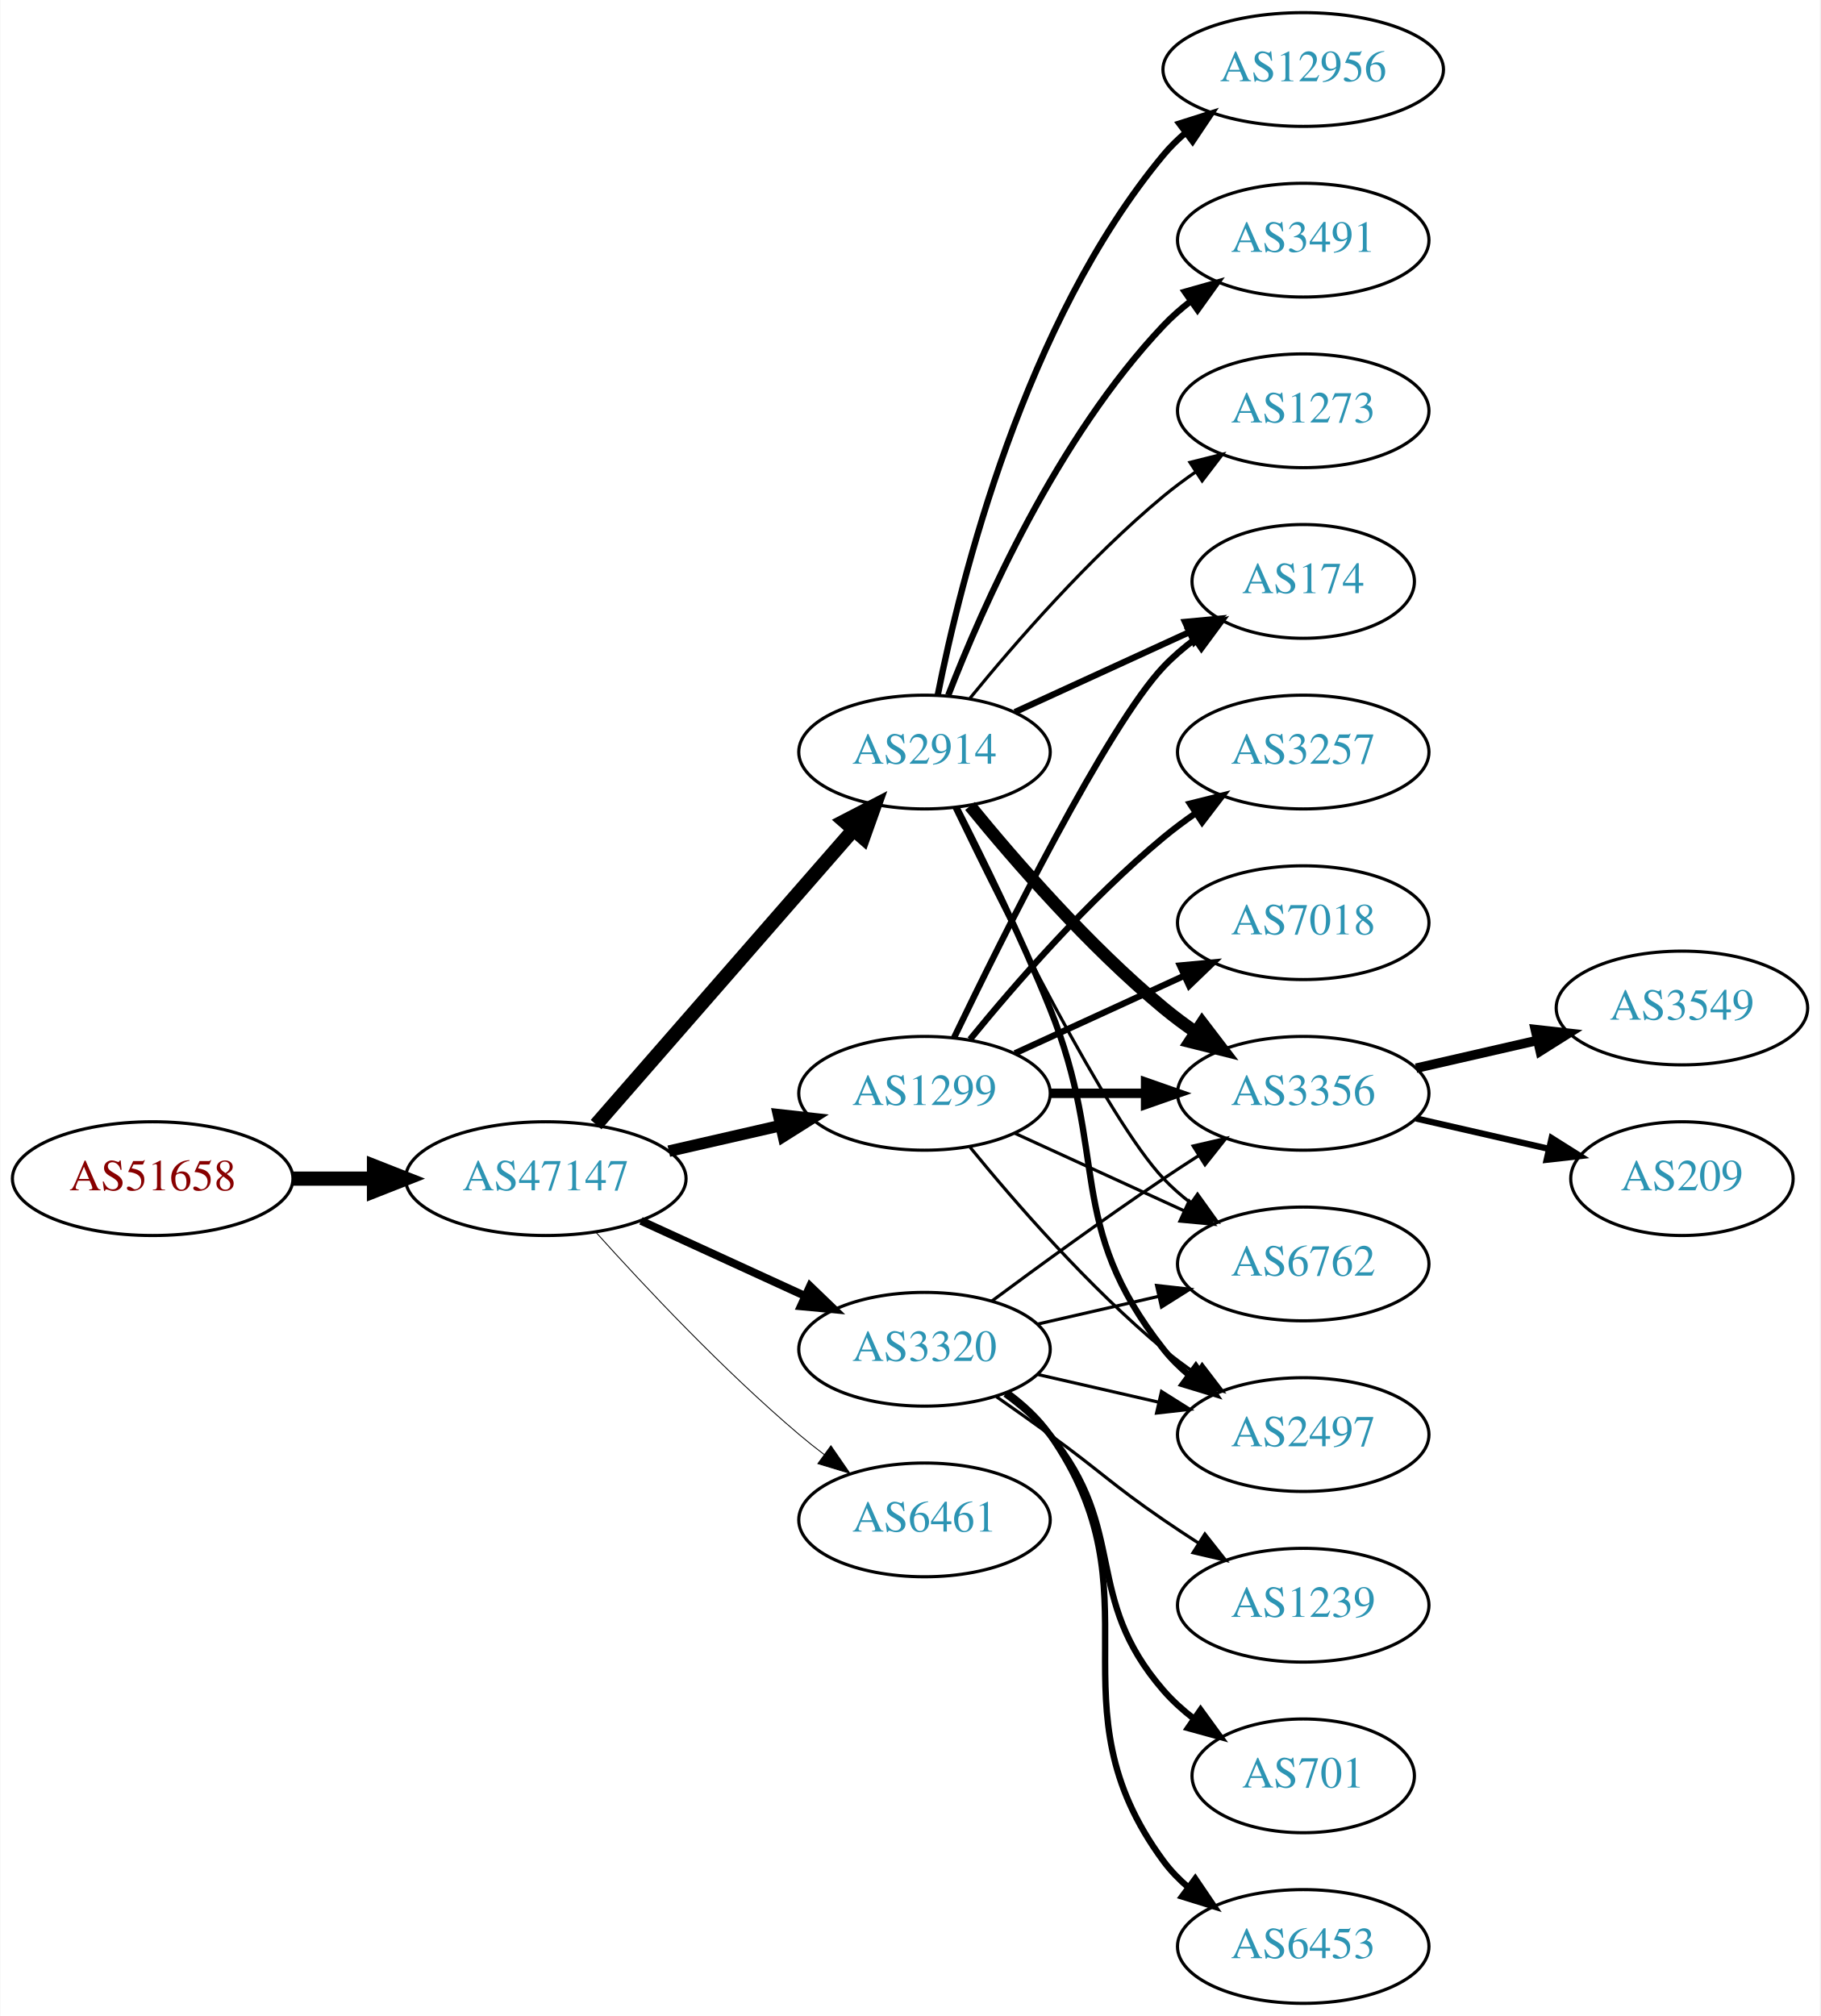
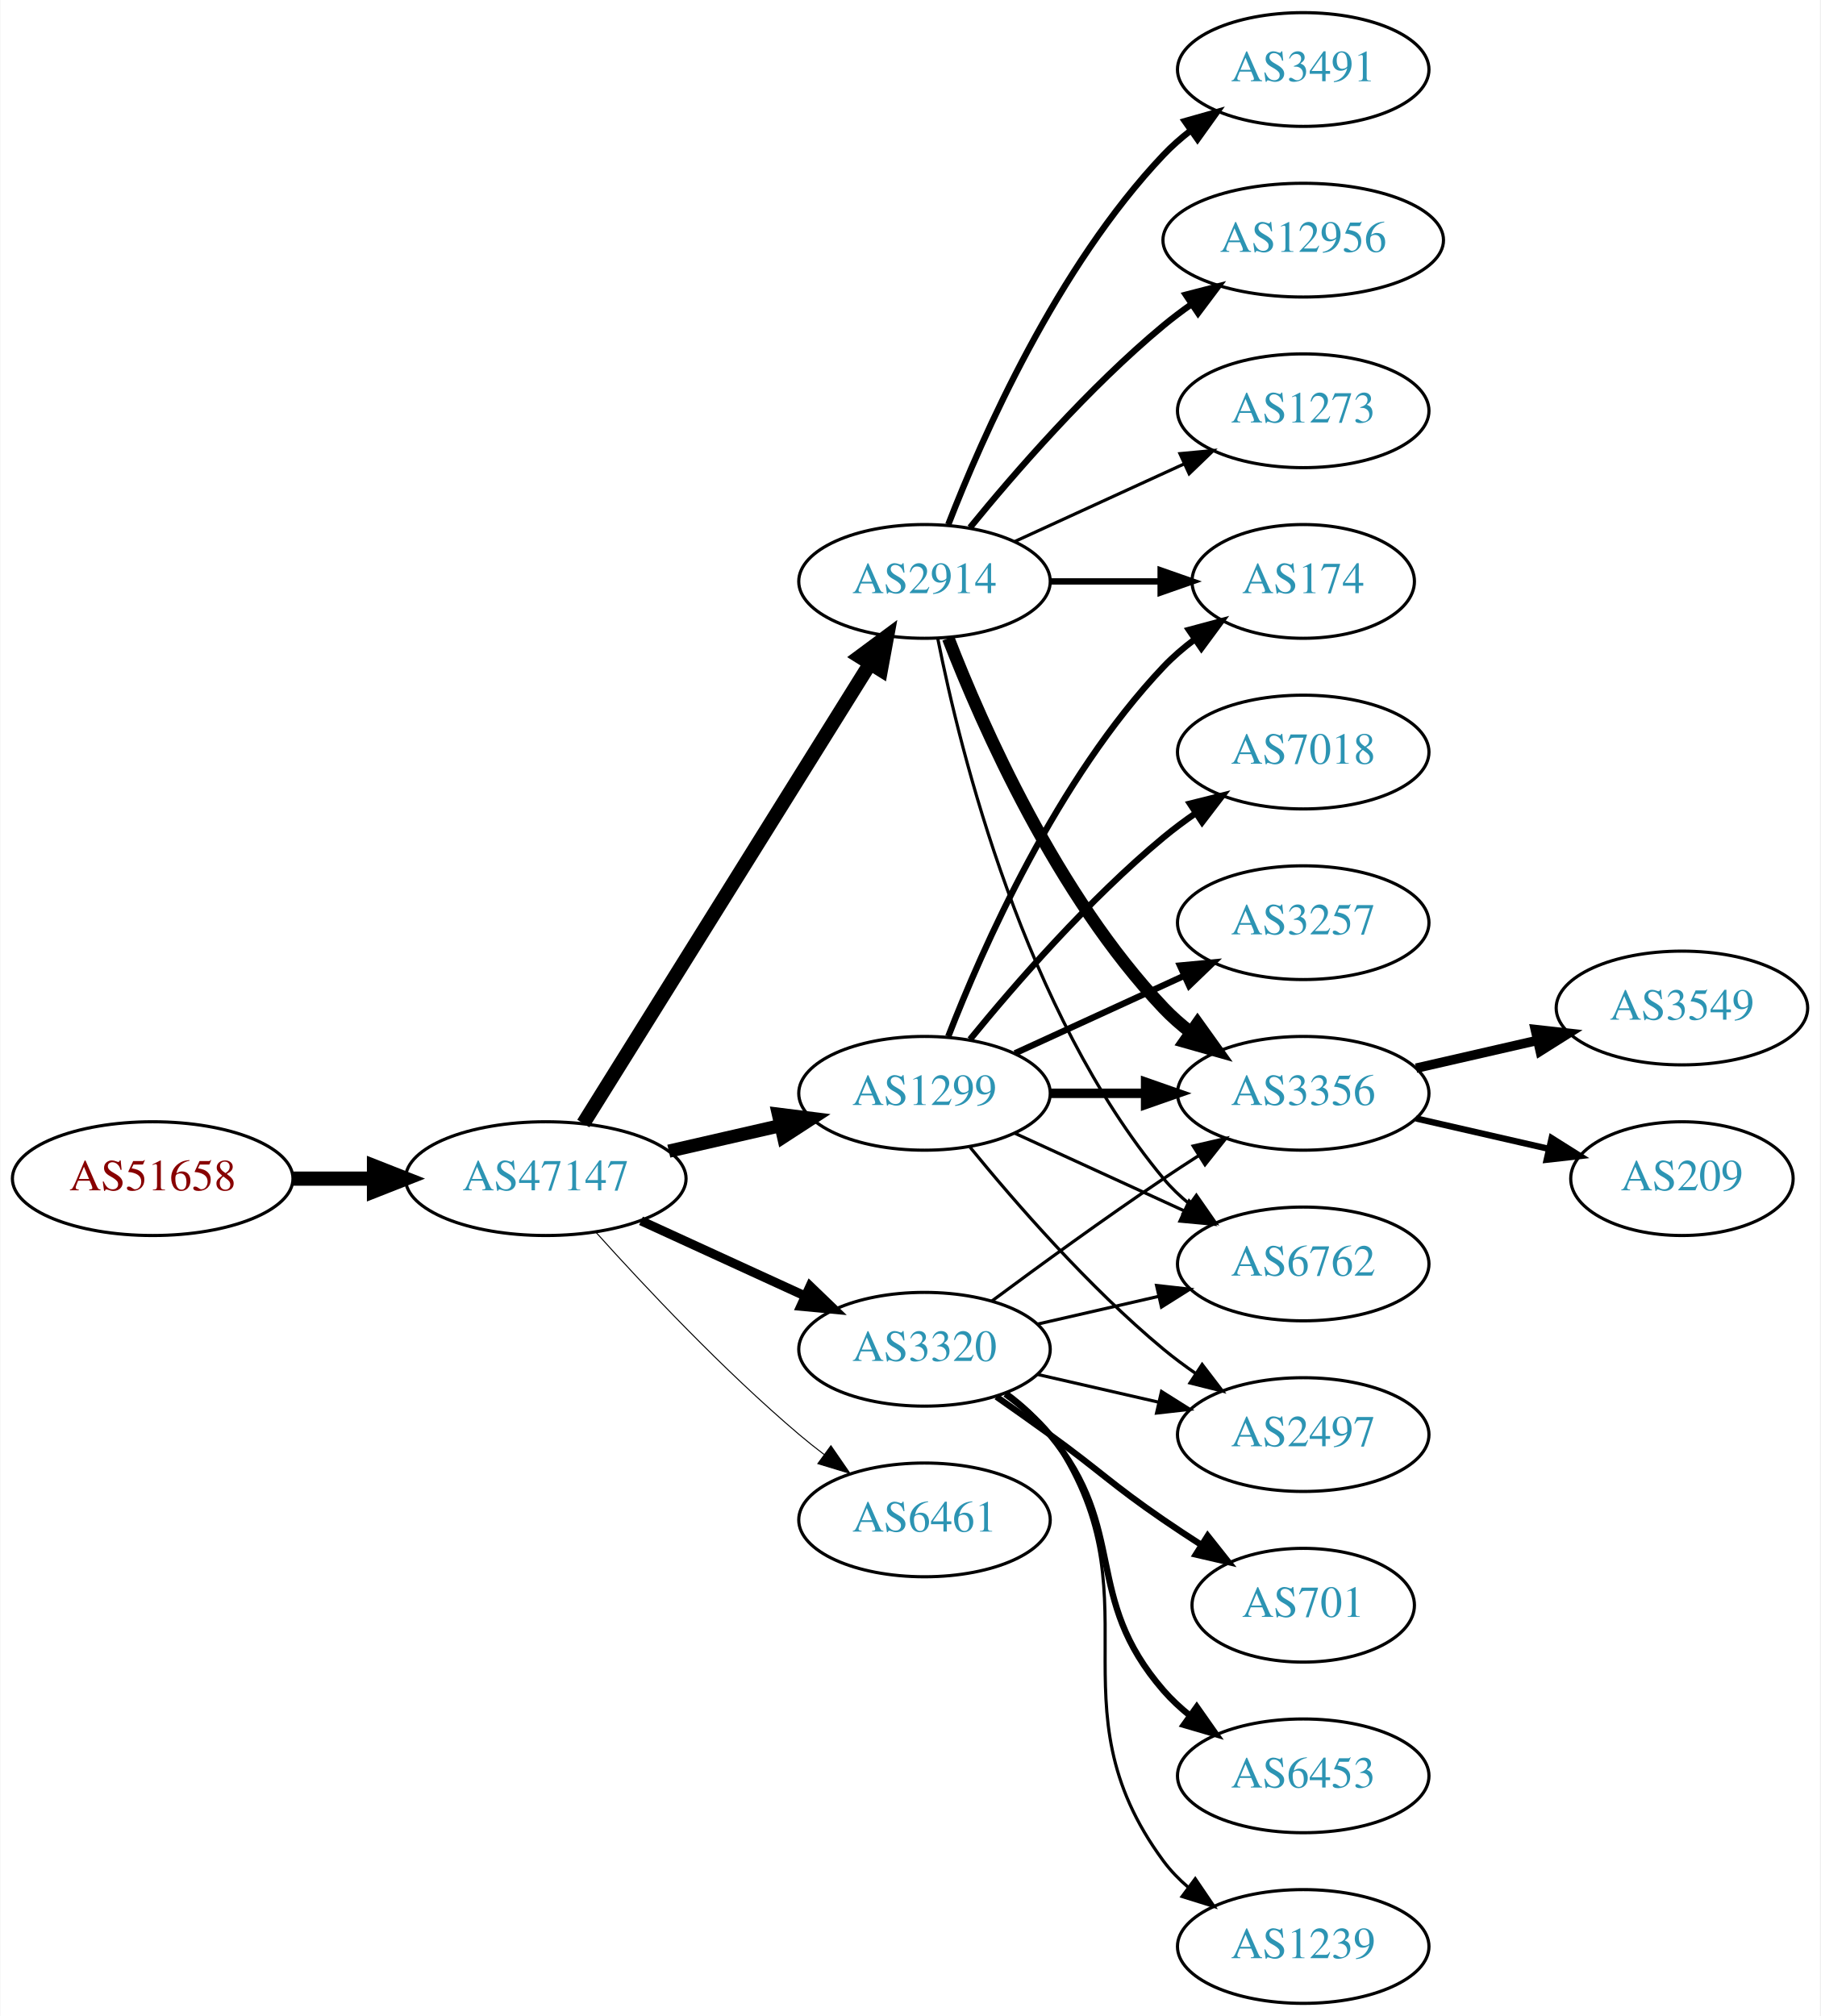
<svg xmlns="http://www.w3.org/2000/svg" xmlns:xlink="http://www.w3.org/1999/xlink" width="576pt" height="638pt" viewBox="0.00 0.00 575.76 638.00">
  <g id="graph0" class="graph" transform="scale(1 1) rotate(0) translate(4 634)">
    <polygon fill="white" stroke="none" points="-4,4 -4,-634 571.762,-634 571.762,4 -4,4" />
    <g id="node1" class="node">
      <g id="a_node1">
        <a xlink:href="/asn/51658" xlink:title="AS51658 ~ Patrick Janesch trading as Lucesem [AT]">
          <ellipse fill="#ffffff" stroke="black" cx="44.196" cy="-261" rx="44.393" ry="18" />
          <text text-anchor="middle" x="44.196" y="-257.3" font-family="Times,serif" font-size="14.00" fill="#880000">AS51658</text>
        </a>
      </g>
    </g>
    <g id="node2" class="node">
      <g id="a_node2">
        <a xlink:href="/asn/47147" xlink:title="AS47147 ~ ANEXIA Internetdienstleistungs GmbH [AT]">
          <ellipse fill="#ffffff" stroke="black" cx="168.588" cy="-261" rx="44.393" ry="18" />
          <text text-anchor="middle" x="168.588" y="-257.3" font-family="Times,serif" font-size="14.00" fill="#2c94b3">AS47147</text>
        </a>
      </g>
    </g>
    <g id="edge1" class="edge">
      <path fill="none" stroke="black" stroke-width="4.5" d="M88.692,-261C96.898,-261 105.569,-261 114.041,-261" />
      <polygon fill="black" stroke="black" stroke-width="4.5" points="114.233,-264.938 124.233,-261 114.233,-257.063 114.233,-264.938" />
    </g>
    <g id="node3" class="node">
      <g id="a_node3">
        <a xlink:href="/asn/2914" xlink:title="AS2914 ~ NTT America, Inc. [US]">
-           <ellipse fill="#ffffff" stroke="black" cx="288.431" cy="-396" rx="39.794" ry="18" />
-           <text text-anchor="middle" x="288.431" y="-392.3" font-family="Times,serif" font-size="14.00" fill="#2c94b3">AS2914</text>
+           <ellipse fill="#ffffff" stroke="black" cx="288.431" cy="-450" rx="39.794" ry="18" />
+           <text text-anchor="middle" x="288.431" y="-446.3" font-family="Times,serif" font-size="14.00" fill="#2c94b3">AS2914</text>
        </a>
      </g>
    </g>
    <g id="edge2" class="edge">
-       <path fill="none" stroke="black" stroke-width="4.5" d="M184.513,-278.098C205.056,-301.631 242.175,-344.155 265.771,-371.187" />
-       <polygon fill="black" stroke="black" stroke-width="4.5" points="263.085,-374.097 272.627,-379.041 269.017,-368.918 263.085,-374.097" />
+       <path fill="none" stroke="black" stroke-width="4.5" d="M180.463,-278.442C201.247,-311.775 246.707,-384.686 271.136,-423.866" />
+       <polygon fill="black" stroke="black" stroke-width="4.5" points="267.95,-426.198 276.582,-432.6 274.632,-422.031 267.95,-426.198" />
    </g>
    <g id="node4" class="node">
      <g id="a_node4">
+         <a xlink:href="/asn/3320" xlink:title="AS3320 ~ DTAG [DE]">
+           <ellipse fill="#ffffff" stroke="black" cx="288.431" cy="-207" rx="39.794" ry="18" />
+           <text text-anchor="middle" x="288.431" y="-203.3" font-family="Times,serif" font-size="14.00" fill="#2c94b3">AS3320</text>
+         </a>
+       </g>
+     </g>
+     <g id="edge3" class="edge">
+       <path fill="none" stroke="black" stroke-width="2.893" d="M198.718,-247.652C214.329,-240.498 233.727,-231.609 250.399,-223.97" />
+       <polygon fill="black" stroke="black" stroke-width="2.893" points="252.218,-226.986 259.851,-219.638 249.302,-220.622 252.218,-226.986" />
+     </g>
+     <g id="node5" class="node">
+       <g id="a_node5">
        <a xlink:href="/asn/1299" xlink:title="AS1299 ~ Telia Carrier [EU]">
          <ellipse fill="#ffffff" stroke="black" cx="288.431" cy="-288" rx="39.794" ry="18" />
          <text text-anchor="middle" x="288.431" y="-284.3" font-family="Times,serif" font-size="14.00" fill="#2c94b3">AS1299</text>
        </a>
      </g>
    </g>
-     <g id="edge3" class="edge">
-       <path fill="none" stroke="black" stroke-width="3.656" d="M207.523,-269.692C218.764,-272.267 231.176,-275.111 242.799,-277.774" />
-       <polygon fill="black" stroke="black" stroke-width="3.656" points="242.232,-281.235 252.761,-280.057 243.795,-274.412 242.232,-281.235" />
-     </g>
-     <g id="node5" class="node">
-       <g id="a_node5">
-         <a xlink:href="/asn/3320" xlink:title="AS3320 ~ DTAG [DE]">
-           <ellipse fill="#ffffff" stroke="black" cx="288.431" cy="-207" rx="39.794" ry="18" />
-           <text text-anchor="middle" x="288.431" y="-203.3" font-family="Times,serif" font-size="14.00" fill="#2c94b3">AS3320</text>
-         </a>
-       </g>
-     </g>
    <g id="edge4" class="edge">
-       <path fill="none" stroke="black" stroke-width="2.531" d="M198.718,-247.652C214.329,-240.498 233.727,-231.609 250.399,-223.97" />
-       <polygon fill="black" stroke="black" stroke-width="2.531" points="252.218,-226.986 259.851,-219.638 249.302,-220.622 252.218,-226.986" />
+       <path fill="none" stroke="black" stroke-width="4.179" d="M207.523,-269.692C218.764,-272.267 231.176,-275.111 242.799,-277.774" />
+       <polygon fill="black" stroke="black" stroke-width="4.179" points="242.197,-281.387 252.761,-280.057 243.83,-274.259 242.197,-281.387" />
    </g>
    <g id="node6" class="node">
      <g id="a_node6">
        <a xlink:href="/asn/6461" xlink:title="AS6461 ~ Zayo Bandwidth [US]">
          <ellipse fill="#ffffff" stroke="black" cx="288.431" cy="-153" rx="39.794" ry="18" />
          <text text-anchor="middle" x="288.431" y="-149.3" font-family="Times,serif" font-size="14.00" fill="#2c94b3">AS6461</text>
        </a>
      </g>
    </g>
    <g id="edge5" class="edge">
-       <path fill="none" stroke="black" stroke-width="0.281" d="M184.521,-243.956C199.847,-226.903 224.782,-200.35 248.784,-180 251.281,-177.883 253.942,-175.768 256.653,-173.707" />
-       <polygon fill="black" stroke="black" stroke-width="0.281" points="258.819,-176.459 264.83,-167.734 254.69,-170.806 258.819,-176.459" />
-     </g>
-     <g id="node8" class="node">
-       <g id="a_node8">
+       <path fill="none" stroke="black" stroke-width="0.321" d="M184.521,-243.956C199.847,-226.903 224.782,-200.35 248.784,-180 251.281,-177.883 253.942,-175.768 256.653,-173.707" />
+       <polygon fill="black" stroke="black" stroke-width="0.321" points="258.819,-176.459 264.83,-167.734 254.69,-170.806 258.819,-176.459" />
+     </g>
+     <g id="node7" class="node">
+       <g id="a_node7">
        <a xlink:href="/asn/3356" xlink:title="AS3356 ~ Level 3 Parent, LLC [US]">
          <ellipse fill="#ffffff" stroke="black" cx="408.273" cy="-288" rx="39.794" ry="18" />
          <text text-anchor="middle" x="408.273" y="-284.3" font-family="Times,serif" font-size="14.00" fill="#2c94b3">AS3356</text>
        </a>
      </g>
    </g>
-     <g id="edge12" class="edge">
-       <path fill="none" stroke="black" stroke-width="4" d="M302.85,-378.935C316.964,-361.625 340.379,-334.655 364.077,-315 367.294,-312.332 370.794,-309.73 374.365,-307.259" />
-       <polygon fill="black" stroke="black" stroke-width="4" points="376.288,-310.183 382.721,-301.764 372.442,-304.334 376.288,-310.183" />
-     </g>
-     <g id="node9" class="node">
-       <g id="a_node9">
+     <g id="edge6" class="edge">
+       <path fill="none" stroke="black" stroke-width="4" d="M295.954,-432.006C306.704,-404.272 330.362,-350.571 364.077,-315 366.663,-312.272 369.581,-309.706 372.649,-307.323" />
+       <polygon fill="black" stroke="black" stroke-width="4" points="374.827,-310.07 380.997,-301.457 370.803,-304.342 374.827,-310.07" />
+     </g>
+     <g id="node8" class="node">
+       <g id="a_node8">
        <a xlink:href="/asn/174" xlink:title="AS174 ~ Cogent Communications [US]">
          <ellipse fill="#ffffff" stroke="black" cx="408.273" cy="-450" rx="35.194" ry="18" />
          <text text-anchor="middle" x="408.273" y="-446.3" font-family="Times,serif" font-size="14.00" fill="#2c94b3">AS174</text>
        </a>
      </g>
    </g>
-     <g id="edge15" class="edge">
-       <path fill="none" stroke="black" stroke-width="2" d="M317.06,-408.661C333.476,-416.183 354.457,-425.798 372.054,-433.861" />
-       <polygon fill="black" stroke="black" stroke-width="2" points="370.883,-437.174 381.432,-438.158 373.799,-430.811 370.883,-437.174" />
+     <g id="edge7" class="edge">
+       <path fill="none" stroke="black" stroke-width="2" d="M328.343,-450C339.43,-450 351.59,-450 362.972,-450" />
+       <polygon fill="black" stroke="black" stroke-width="2" points="363.154,-453.5 373.154,-450 363.154,-446.5 363.154,-453.5" />
+     </g>
+     <g id="node9" class="node">
+       <g id="a_node9">
+         <a xlink:href="/asn/3491" xlink:title="AS3491 ~ PCCW Global, Inc. [US]">
+           <ellipse fill="#ffffff" stroke="black" cx="408.273" cy="-612" rx="39.794" ry="18" />
+           <text text-anchor="middle" x="408.273" y="-608.3" font-family="Times,serif" font-size="14.00" fill="#2c94b3">AS3491</text>
+         </a>
+       </g>
+     </g>
+     <g id="edge8" class="edge">
+       <path fill="none" stroke="black" stroke-width="2" d="M295.954,-467.994C306.704,-495.728 330.362,-549.429 364.077,-585 366.663,-587.728 369.581,-590.294 372.649,-592.677" />
+       <polygon fill="black" stroke="black" stroke-width="2" points="370.803,-595.658 380.997,-598.543 374.827,-589.93 370.803,-595.658" />
+     </g>
+     <g id="node10" class="node">
+       <g id="a_node10">
+         <a xlink:href="/asn/12956" xlink:title="AS12956 ~ TELXIUS [ES]">
+           <ellipse fill="#ffffff" stroke="black" cx="408.273" cy="-558" rx="44.393" ry="18" />
+           <text text-anchor="middle" x="408.273" y="-554.3" font-family="Times,serif" font-size="14.00" fill="#2c94b3">AS12956</text>
+         </a>
+       </g>
+     </g>
+     <g id="edge9" class="edge">
+       <path fill="none" stroke="black" stroke-width="2" d="M302.85,-467.065C316.964,-484.375 340.379,-511.345 364.077,-531 366.815,-533.271 369.759,-535.494 372.776,-537.63" />
+       <polygon fill="black" stroke="black" stroke-width="2" points="371.108,-540.725 381.365,-543.379 375.002,-534.908 371.108,-540.725" />
    </g>
    <g id="node11" class="node">
      <g id="a_node11">
        <a xlink:href="/asn/6762" xlink:title="AS6762 ~ TELECOM ITALIA SPARKLE S.p.A. [IT]">
          <ellipse fill="#ffffff" stroke="black" cx="408.273" cy="-234" rx="39.794" ry="18" />
          <text text-anchor="middle" x="408.273" y="-230.3" font-family="Times,serif" font-size="14.00" fill="#2c94b3">AS6762</text>
        </a>
      </g>
    </g>
-     <g id="edge16" class="edge">
-       <path fill="none" stroke="black" d="M297.778,-378.405C313.245,-346.268 346.39,-279.66 364.077,-261 366.663,-258.272 369.581,-255.706 372.649,-253.323" />
-       <polygon fill="black" stroke="black" points="374.827,-256.07 380.997,-247.457 370.803,-250.342 374.827,-256.07" />
+     <g id="edge10" class="edge">
+       <path fill="none" stroke="black" d="M292.629,-431.927C299.793,-395.859 320.067,-313.875 364.077,-261 366.482,-258.111 369.278,-255.437 372.271,-252.987" />
+       <polygon fill="black" stroke="black" points="374.461,-255.723 380.514,-247.027 370.359,-250.05 374.461,-255.723" />
    </g>
    <g id="node12" class="node">
      <g id="a_node12">
+         <a xlink:href="/asn/1273" xlink:title="AS1273 ~ Vodafone Group PLC [EU]">
+           <ellipse fill="#ffffff" stroke="black" cx="408.273" cy="-504" rx="39.794" ry="18" />
+           <text text-anchor="middle" x="408.273" y="-500.3" font-family="Times,serif" font-size="14.00" fill="#2c94b3">AS1273</text>
+         </a>
+       </g>
+     </g>
+     <g id="edge11" class="edge">
+       <path fill="none" stroke="black" d="M317.06,-462.661C333.017,-469.973 353.287,-479.261 370.57,-487.181" />
+       <polygon fill="black" stroke="black" points="369.269,-490.435 379.818,-491.419 372.185,-484.071 369.269,-490.435" />
+     </g>
+     <g id="edge16" class="edge">
+       <path fill="none" stroke="black" d="M309.761,-222.277C324.623,-233.304 345.368,-248.407 364.077,-261 367.626,-263.389 371.377,-265.839 375.125,-268.242" />
+       <polygon fill="black" stroke="black" points="373.451,-271.325 383.774,-273.712 377.193,-265.409 373.451,-271.325" />
+     </g>
+     <g id="edge17" class="edge">
+       <path fill="none" stroke="black" d="M324.15,-214.955C336.15,-217.704 349.771,-220.825 362.463,-223.733" />
+       <polygon fill="black" stroke="black" points="361.866,-227.187 372.395,-226.009 363.429,-220.364 361.866,-227.187" />
+     </g>
+     <g id="node13" class="node">
+       <g id="a_node13">
        <a xlink:href="/asn/2497" xlink:title="AS2497 ~ Internet Initiative Japan Inc. [JP]">
          <ellipse fill="#ffffff" stroke="black" cx="408.273" cy="-180" rx="39.794" ry="18" />
          <text text-anchor="middle" x="408.273" y="-176.3" font-family="Times,serif" font-size="14.00" fill="#2c94b3">AS2497</text>
        </a>
      </g>
    </g>
-     <g id="edge13" class="edge">
-       <path fill="none" stroke="black" stroke-width="2" d="M298.511,-378.583C306.78,-362.366 319.042,-337.397 328.077,-315 347.007,-268.078 332.779,-246.754 364.077,-207 366.402,-204.047 369.146,-201.33 372.105,-198.853" />
-       <polygon fill="black" stroke="black" stroke-width="2" points="374.298,-201.585 380.302,-192.855 370.165,-195.936 374.298,-201.585" />
-     </g>
-     <g id="node13" class="node">
-       <g id="a_node13">
-         <a xlink:href="/asn/12956" xlink:title="AS12956 ~ TELXIUS [ES]">
-           <ellipse fill="#ffffff" stroke="black" cx="408.273" cy="-612" rx="44.393" ry="18" />
-           <text text-anchor="middle" x="408.273" y="-608.3" font-family="Times,serif" font-size="14.00" fill="#2c94b3">AS12956</text>
-         </a>
-       </g>
-     </g>
-     <g id="edge14" class="edge">
-       <path fill="none" stroke="black" stroke-width="2" d="M292.629,-414.073C299.793,-450.141 320.067,-532.125 364.077,-585 366.171,-587.515 368.561,-589.867 371.119,-592.051" />
-       <polygon fill="black" stroke="black" stroke-width="2" points="369.068,-594.887 379.167,-598.091 373.27,-589.289 369.068,-594.887" />
+     <g id="edge12" class="edge">
+       <path fill="none" stroke="black" d="M324.15,-199.045C336.15,-196.296 349.771,-193.175 362.463,-190.267" />
+       <polygon fill="black" stroke="black" points="363.429,-193.636 372.395,-187.991 361.866,-186.813 363.429,-193.636" />
    </g>
    <g id="node14" class="node">
      <g id="a_node14">
-         <a xlink:href="/asn/3491" xlink:title="AS3491 ~ PCCW Global, Inc. [US]">
-           <ellipse fill="#ffffff" stroke="black" cx="408.273" cy="-558" rx="39.794" ry="18" />
-           <text text-anchor="middle" x="408.273" y="-554.3" font-family="Times,serif" font-size="14.00" fill="#2c94b3">AS3491</text>
-         </a>
-       </g>
-     </g>
-     <g id="edge17" class="edge">
-       <path fill="none" stroke="black" stroke-width="2" d="M295.954,-413.994C306.704,-441.728 330.362,-495.429 364.077,-531 366.663,-533.728 369.581,-536.294 372.649,-538.677" />
-       <polygon fill="black" stroke="black" stroke-width="2" points="370.803,-541.658 380.997,-544.543 374.827,-535.93 370.803,-541.658" />
+         <a xlink:href="/asn/701" xlink:title="AS701 ~ UUNET [US]">
+           <ellipse fill="#ffffff" stroke="black" cx="408.273" cy="-126" rx="35.194" ry="18" />
+           <text text-anchor="middle" x="408.273" y="-122.3" font-family="Times,serif" font-size="14.00" fill="#2c94b3">AS701</text>
+         </a>
+       </g>
+     </g>
+     <g id="edge13" class="edge">
+       <path fill="none" stroke="black" stroke-width="2" d="M311.188,-191.991C316.722,-188.121 322.641,-183.936 328.077,-180 344.277,-168.271 347.583,-164.311 364.077,-153 367.872,-150.398 371.909,-147.738 375.933,-145.151" />
+       <polygon fill="black" stroke="black" stroke-width="2" points="378.039,-147.96 384.62,-139.657 374.298,-142.044 378.039,-147.96" />
    </g>
    <g id="node15" class="node">
      <g id="a_node15">
-         <a xlink:href="/asn/1273" xlink:title="AS1273 ~ Vodafone Group PLC [EU]">
-           <ellipse fill="#ffffff" stroke="black" cx="408.273" cy="-504" rx="39.794" ry="18" />
-           <text text-anchor="middle" x="408.273" y="-500.3" font-family="Times,serif" font-size="14.00" fill="#2c94b3">AS1273</text>
+         <a xlink:href="/asn/6453" xlink:title="AS6453 ~ TATA COMMUNICATIONS (AMERICA) INC [US]">
+           <ellipse fill="#ffffff" stroke="black" cx="408.273" cy="-72" rx="39.794" ry="18" />
+           <text text-anchor="middle" x="408.273" y="-68.3" font-family="Times,serif" font-size="14.00" fill="#2c94b3">AS6453</text>
+         </a>
+       </g>
+     </g>
+     <g id="edge14" class="edge">
+       <path fill="none" stroke="black" stroke-width="2" d="M314.012,-192.844C319.106,-189.128 324.12,-184.799 328.077,-180 353.142,-149.606 338.243,-128.742 364.077,-99 366.542,-96.162 369.379,-93.523 372.397,-91.094" />
+       <polygon fill="black" stroke="black" stroke-width="2" points="374.583,-93.833 380.675,-85.164 370.507,-88.142 374.583,-93.833" />
+     </g>
+     <g id="node16" class="node">
+       <g id="a_node16">
+         <a xlink:href="/asn/1239" xlink:title="AS1239 ~ Sprint [US]">
+           <ellipse fill="#ffffff" stroke="black" cx="408.273" cy="-18" rx="39.794" ry="18" />
+           <text text-anchor="middle" x="408.273" y="-14.3" font-family="Times,serif" font-size="14.00" fill="#2c94b3">AS1239</text>
+         </a>
+       </g>
+     </g>
+     <g id="edge15" class="edge">
+       <path fill="none" stroke="black" d="M314.59,-193.284C319.654,-189.545 324.51,-185.096 328.077,-180 363.691,-129.131 327.174,-94.941 364.077,-45 366.311,-41.977 368.994,-39.214 371.914,-36.707" />
+       <polygon fill="black" stroke="black" points="374.109,-39.437 380.058,-30.669 369.94,-33.814 374.109,-39.437" />
+     </g>
+     <g id="edge19" class="edge">
+       <path fill="none" stroke="black" stroke-width="3" d="M328.343,-288C337.897,-288 348.246,-288 358.209,-288" />
+       <polygon fill="black" stroke="black" stroke-width="3" points="358.402,-291.5 368.402,-288 358.402,-284.5 358.402,-291.5" />
+     </g>
+     <g id="edge22" class="edge">
+       <path fill="none" stroke="black" stroke-width="2" d="M295.954,-305.994C306.704,-333.728 330.362,-387.429 364.077,-423 367.02,-426.105 370.394,-429.001 373.929,-431.655" />
+       <polygon fill="black" stroke="black" stroke-width="2" points="372.115,-434.654 382.348,-437.397 376.059,-428.871 372.115,-434.654" />
+     </g>
+     <g id="edge21" class="edge">
+       <path fill="none" stroke="black" d="M317.06,-275.339C333.017,-268.027 353.287,-258.739 370.57,-250.819" />
+       <polygon fill="black" stroke="black" points="372.185,-253.929 379.818,-246.581 369.269,-247.565 372.185,-253.929" />
+     </g>
+     <g id="edge23" class="edge">
+       <path fill="none" stroke="black" d="M302.85,-270.935C316.964,-253.625 340.379,-226.655 364.077,-207 367.294,-204.332 370.794,-201.73 374.365,-199.259" />
+       <polygon fill="black" stroke="black" points="376.288,-202.183 382.721,-193.764 372.442,-196.334 376.288,-202.183" />
+     </g>
+     <g id="node17" class="node">
+       <g id="a_node17">
+         <a xlink:href="/asn/7018" xlink:title="AS7018 ~ AT&amp;T Services, Inc. [US]">
+           <ellipse fill="#ffffff" stroke="black" cx="408.273" cy="-396" rx="39.794" ry="18" />
+           <text text-anchor="middle" x="408.273" y="-392.3" font-family="Times,serif" font-size="14.00" fill="#2c94b3">AS7018</text>
        </a>
      </g>
    </g>
    <g id="edge18" class="edge">
-       <path fill="none" stroke="black" d="M302.85,-413.065C316.964,-430.375 340.379,-457.345 364.077,-477 367.294,-479.668 370.794,-482.27 374.365,-484.741" />
-       <polygon fill="black" stroke="black" points="372.442,-487.666 382.721,-490.236 376.288,-481.817 372.442,-487.666" />
-     </g>
-     <g id="node7" class="node">
-       <g id="a_node7">
-         <a xlink:href="/asn/7018" xlink:title="AS7018 ~ AT&amp;T Services, Inc. [US]">
+       <path fill="none" stroke="black" stroke-width="2" d="M302.85,-305.065C316.964,-322.375 340.379,-349.345 364.077,-369 367.294,-371.668 370.794,-374.27 374.365,-376.741" />
+       <polygon fill="black" stroke="black" stroke-width="2" points="372.442,-379.666 382.721,-382.236 376.288,-373.817 372.442,-379.666" />
+     </g>
+     <g id="node18" class="node">
+       <g id="a_node18">
+         <a xlink:href="/asn/3257" xlink:title="AS3257 ~ GTT [DE]">
          <ellipse fill="#ffffff" stroke="black" cx="408.273" cy="-342" rx="39.794" ry="18" />
-           <text text-anchor="middle" x="408.273" y="-338.3" font-family="Times,serif" font-size="14.00" fill="#2c94b3">AS7018</text>
-         </a>
-       </g>
-     </g>
-     <g id="edge6" class="edge">
+           <text text-anchor="middle" x="408.273" y="-338.3" font-family="Times,serif" font-size="14.00" fill="#2c94b3">AS3257</text>
+         </a>
+       </g>
+     </g>
+     <g id="edge20" class="edge">
      <path fill="none" stroke="black" stroke-width="2" d="M317.06,-300.661C333.017,-307.973 353.287,-317.261 370.57,-325.181" />
      <polygon fill="black" stroke="black" stroke-width="2" points="369.269,-328.435 379.818,-329.419 372.185,-322.071 369.269,-328.435" />
    </g>
-     <g id="edge7" class="edge">
-       <path fill="none" stroke="black" stroke-width="3" d="M328.343,-288C337.897,-288 348.246,-288 358.209,-288" />
-       <polygon fill="black" stroke="black" stroke-width="3" points="358.402,-291.5 368.402,-288 358.402,-284.5 358.402,-291.5" />
-     </g>
-     <g id="edge8" class="edge">
-       <path fill="none" stroke="black" stroke-width="2" d="M297.778,-305.595C313.245,-337.732 346.39,-404.34 364.077,-423 367.02,-426.105 370.394,-429.001 373.929,-431.655" />
-       <polygon fill="black" stroke="black" stroke-width="2" points="372.115,-434.654 382.348,-437.397 376.059,-428.871 372.115,-434.654" />
-     </g>
-     <g id="node10" class="node">
-       <g id="a_node10">
-         <a xlink:href="/asn/3257" xlink:title="AS3257 ~ GTT [DE]">
-           <ellipse fill="#ffffff" stroke="black" cx="408.273" cy="-396" rx="39.794" ry="18" />
-           <text text-anchor="middle" x="408.273" y="-392.3" font-family="Times,serif" font-size="14.00" fill="#2c94b3">AS3257</text>
-         </a>
-       </g>
-     </g>
-     <g id="edge9" class="edge">
-       <path fill="none" stroke="black" stroke-width="2" d="M302.85,-305.065C316.964,-322.375 340.379,-349.345 364.077,-369 367.294,-371.668 370.794,-374.27 374.365,-376.741" />
-       <polygon fill="black" stroke="black" stroke-width="2" points="372.442,-379.666 382.721,-382.236 376.288,-373.817 372.442,-379.666" />
-     </g>
-     <g id="edge10" class="edge">
-       <path fill="none" stroke="black" d="M317.06,-275.339C333.017,-268.027 353.287,-258.739 370.57,-250.819" />
-       <polygon fill="black" stroke="black" points="372.185,-253.929 379.818,-246.581 369.269,-247.565 372.185,-253.929" />
-     </g>
-     <g id="edge11" class="edge">
-       <path fill="none" stroke="black" d="M302.85,-270.935C316.964,-253.625 340.379,-226.655 364.077,-207 367.294,-204.332 370.794,-201.73 374.365,-199.259" />
-       <polygon fill="black" stroke="black" points="376.288,-202.183 382.721,-193.764 372.442,-196.334 376.288,-202.183" />
-     </g>
-     <g id="edge26" class="edge">
-       <path fill="none" stroke="black" d="M309.761,-222.277C324.623,-233.304 345.368,-248.407 364.077,-261 367.626,-263.389 371.377,-265.839 375.125,-268.242" />
-       <polygon fill="black" stroke="black" points="373.451,-271.325 383.774,-273.712 377.193,-265.409 373.451,-271.325" />
-     </g>
-     <g id="edge25" class="edge">
-       <path fill="none" stroke="black" d="M324.15,-214.955C336.15,-217.704 349.771,-220.825 362.463,-223.733" />
-       <polygon fill="black" stroke="black" points="361.866,-227.187 372.395,-226.009 363.429,-220.364 361.866,-227.187" />
-     </g>
-     <g id="edge22" class="edge">
-       <path fill="none" stroke="black" d="M324.15,-199.045C336.15,-196.296 349.771,-193.175 362.463,-190.267" />
-       <polygon fill="black" stroke="black" points="363.429,-193.636 372.395,-187.991 361.866,-186.813 363.429,-193.636" />
-     </g>
-     <g id="node18" class="node">
-       <g id="a_node18">
-         <a xlink:href="/asn/1239" xlink:title="AS1239 ~ Sprint [US]">
-           <ellipse fill="#ffffff" stroke="black" cx="408.273" cy="-126" rx="39.794" ry="18" />
-           <text text-anchor="middle" x="408.273" y="-122.3" font-family="Times,serif" font-size="14.00" fill="#2c94b3">AS1239</text>
-         </a>
-       </g>
-     </g>
-     <g id="edge21" class="edge">
-       <path fill="none" stroke="black" d="M311.188,-191.991C316.722,-188.121 322.641,-183.936 328.077,-180 344.277,-168.271 347.583,-164.311 364.077,-153 367.606,-150.581 371.343,-148.111 375.084,-145.698" />
-       <polygon fill="black" stroke="black" points="377.156,-148.528 383.725,-140.216 373.406,-142.618 377.156,-148.528" />
-     </g>
    <g id="node19" class="node">
      <g id="a_node19">
-         <a xlink:href="/asn/701" xlink:title="AS701 ~ UUNET [US]">
-           <ellipse fill="#ffffff" stroke="black" cx="408.273" cy="-72" rx="35.194" ry="18" />
-           <text text-anchor="middle" x="408.273" y="-68.3" font-family="Times,serif" font-size="14.00" fill="#2c94b3">AS701</text>
-         </a>
-       </g>
-     </g>
-     <g id="edge23" class="edge">
-       <path fill="none" stroke="black" stroke-width="2" d="M314.012,-192.844C319.106,-189.128 324.12,-184.799 328.077,-180 353.142,-149.606 338.243,-128.742 364.077,-99 366.883,-95.77 370.17,-92.797 373.658,-90.098" />
-       <polygon fill="black" stroke="black" stroke-width="2" points="375.792,-92.878 382.025,-84.31 371.81,-87.121 375.792,-92.878" />
-     </g>
-     <g id="node20" class="node">
-       <g id="a_node20">
-         <a xlink:href="/asn/6453" xlink:title="AS6453 ~ TATA COMMUNICATIONS (AMERICA) INC [US]">
-           <ellipse fill="#ffffff" stroke="black" cx="408.273" cy="-18" rx="39.794" ry="18" />
-           <text text-anchor="middle" x="408.273" y="-14.3" font-family="Times,serif" font-size="14.00" fill="#2c94b3">AS6453</text>
-         </a>
-       </g>
-     </g>
-     <g id="edge24" class="edge">
-       <path fill="none" stroke="black" stroke-width="2" d="M314.59,-193.284C319.654,-189.545 324.51,-185.096 328.077,-180 363.691,-129.131 327.174,-94.941 364.077,-45 366.311,-41.977 368.994,-39.214 371.914,-36.707" />
-       <polygon fill="black" stroke="black" stroke-width="2" points="374.109,-39.437 380.058,-30.669 369.94,-33.814 374.109,-39.437" />
-     </g>
-     <g id="node16" class="node">
-       <g id="a_node16">
        <a xlink:href="/asn/3549" xlink:title="AS3549 ~ Level 3 Parent, LLC [US]">
          <ellipse fill="#ffffff" stroke="black" cx="528.116" cy="-315" rx="39.794" ry="18" />
          <text text-anchor="middle" x="528.116" y="-311.3" font-family="Times,serif" font-size="14.00" fill="#2c94b3">AS3549</text>
        </a>
      </g>
    </g>
-     <g id="edge19" class="edge">
+     <g id="edge24" class="edge">
      <path fill="none" stroke="black" stroke-width="3" d="M443.993,-295.955C455.993,-298.704 469.613,-301.825 482.306,-304.733" />
      <polygon fill="black" stroke="black" stroke-width="3" points="481.708,-308.187 492.238,-307.009 483.272,-301.364 481.708,-308.187" />
    </g>
-     <g id="node17" class="node">
-       <g id="a_node17">
+     <g id="node20" class="node">
+       <g id="a_node20">
        <a xlink:href="/asn/209" xlink:title="AS209 ~ CenturyLink Communications, LLC [US]">
          <ellipse fill="#ffffff" stroke="black" cx="528.116" cy="-261" rx="35.194" ry="18" />
          <text text-anchor="middle" x="528.116" y="-257.3" font-family="Times,serif" font-size="14.00" fill="#2c94b3">AS209</text>
        </a>
      </g>
    </g>
-     <g id="edge20" class="edge">
+     <g id="edge25" class="edge">
      <path fill="none" stroke="black" stroke-width="2" d="M443.993,-280.045C457.085,-277.045 472.107,-273.604 485.748,-270.478" />
      <polygon fill="black" stroke="black" stroke-width="2" points="486.89,-273.807 495.855,-268.162 485.326,-266.984 486.89,-273.807" />
    </g>
  </g>
</svg>
